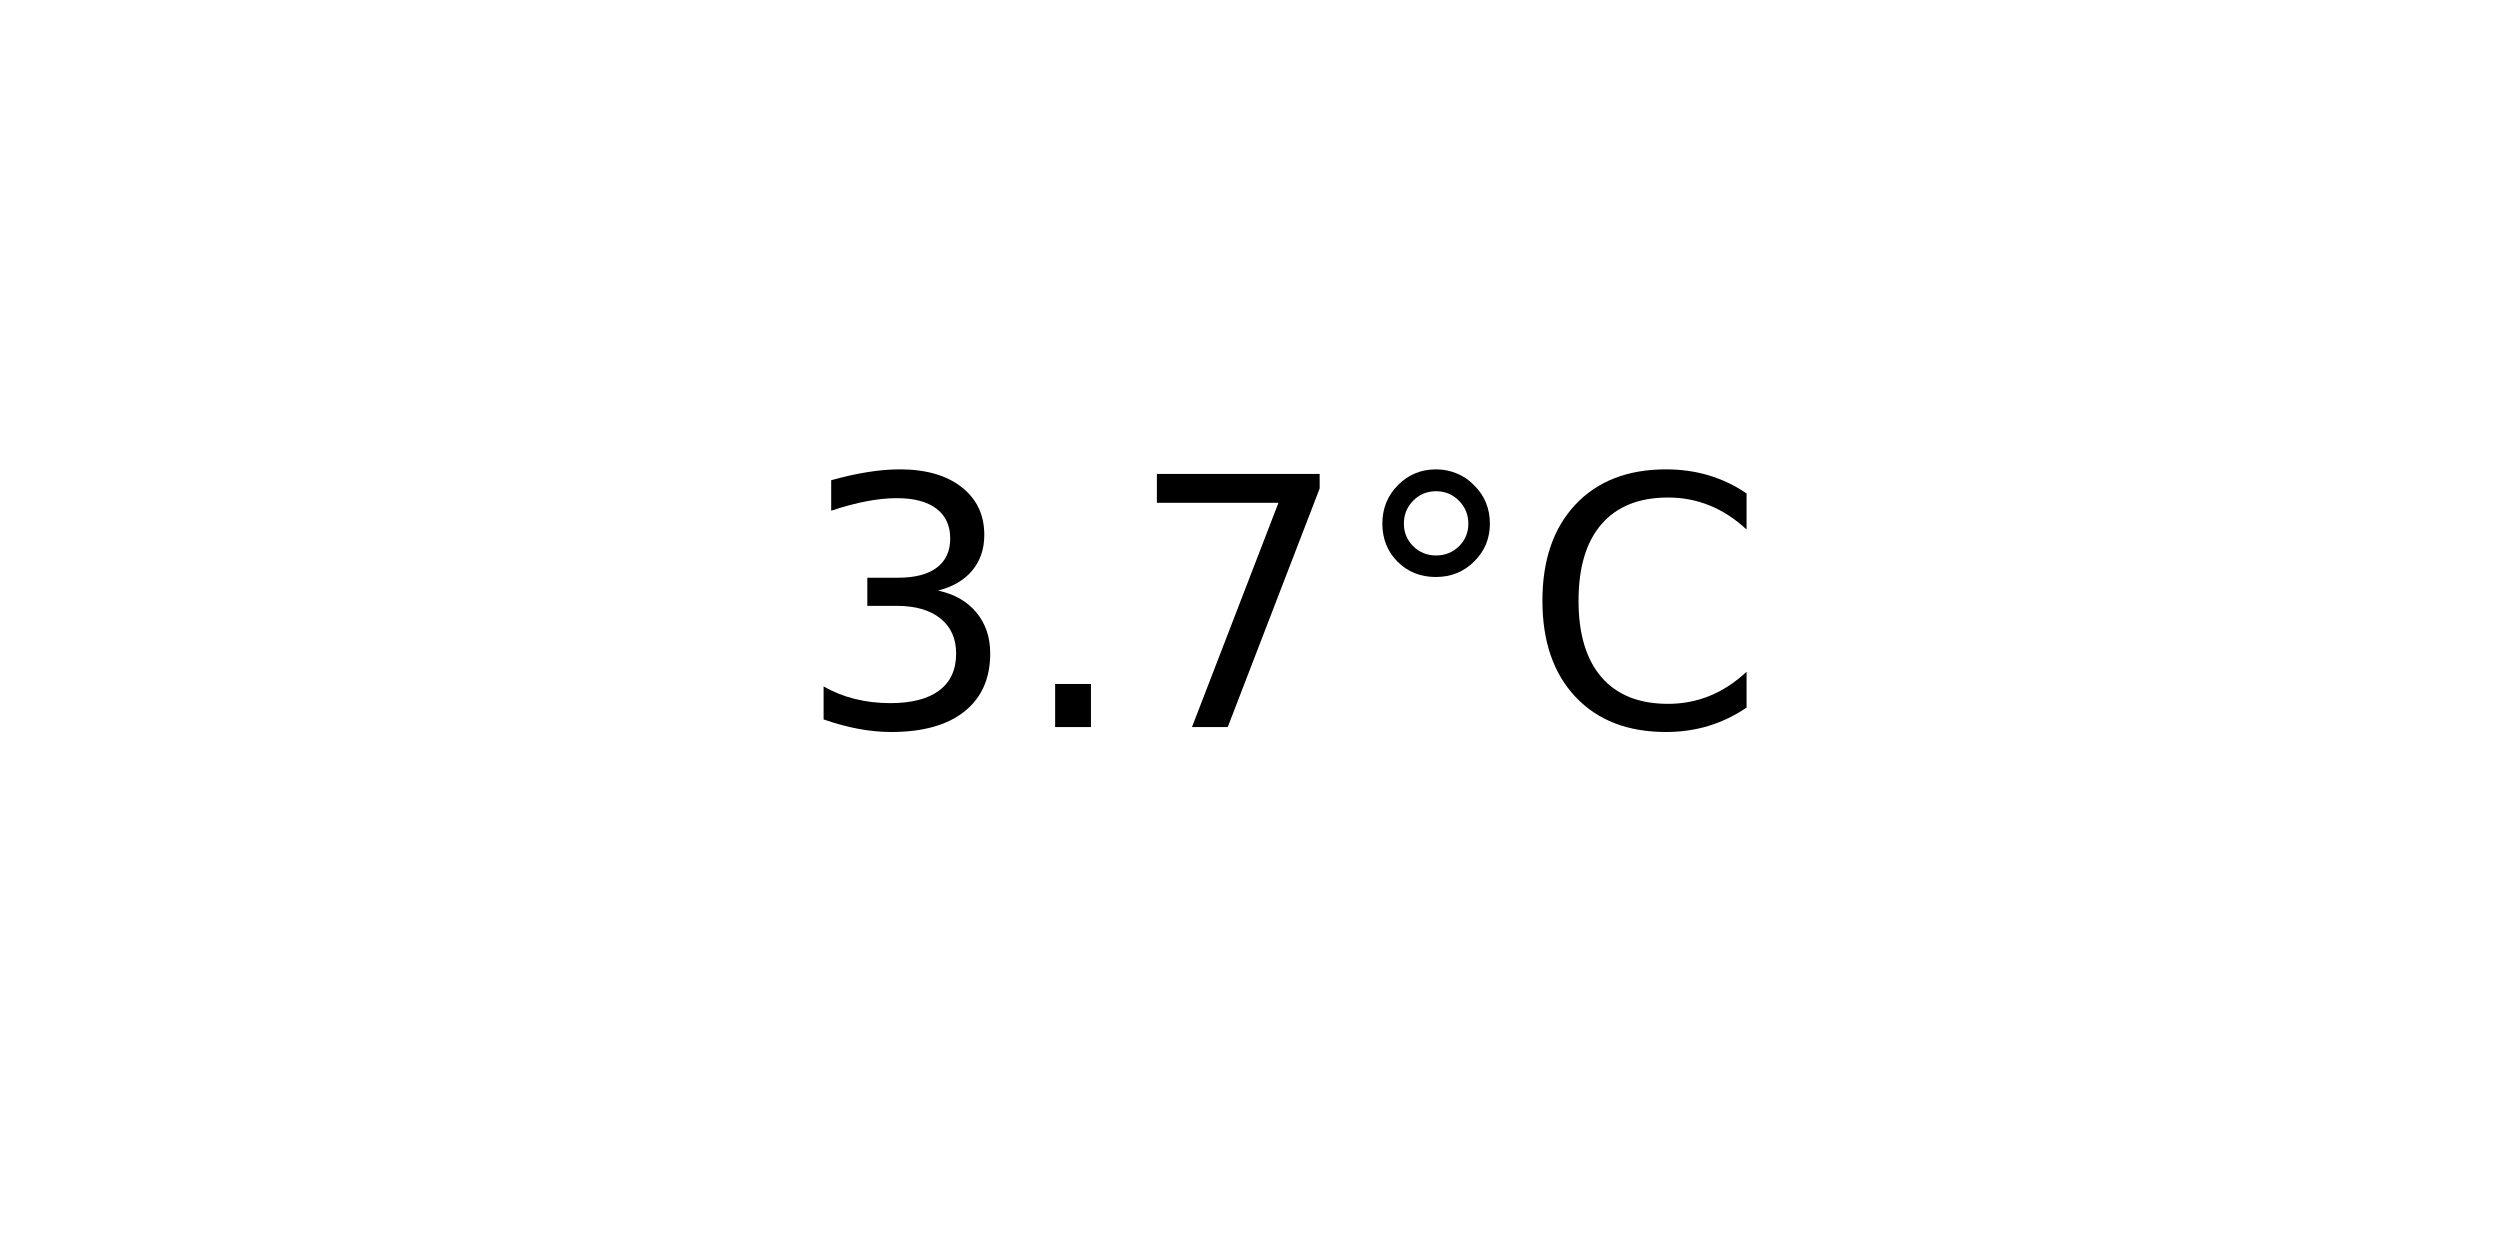
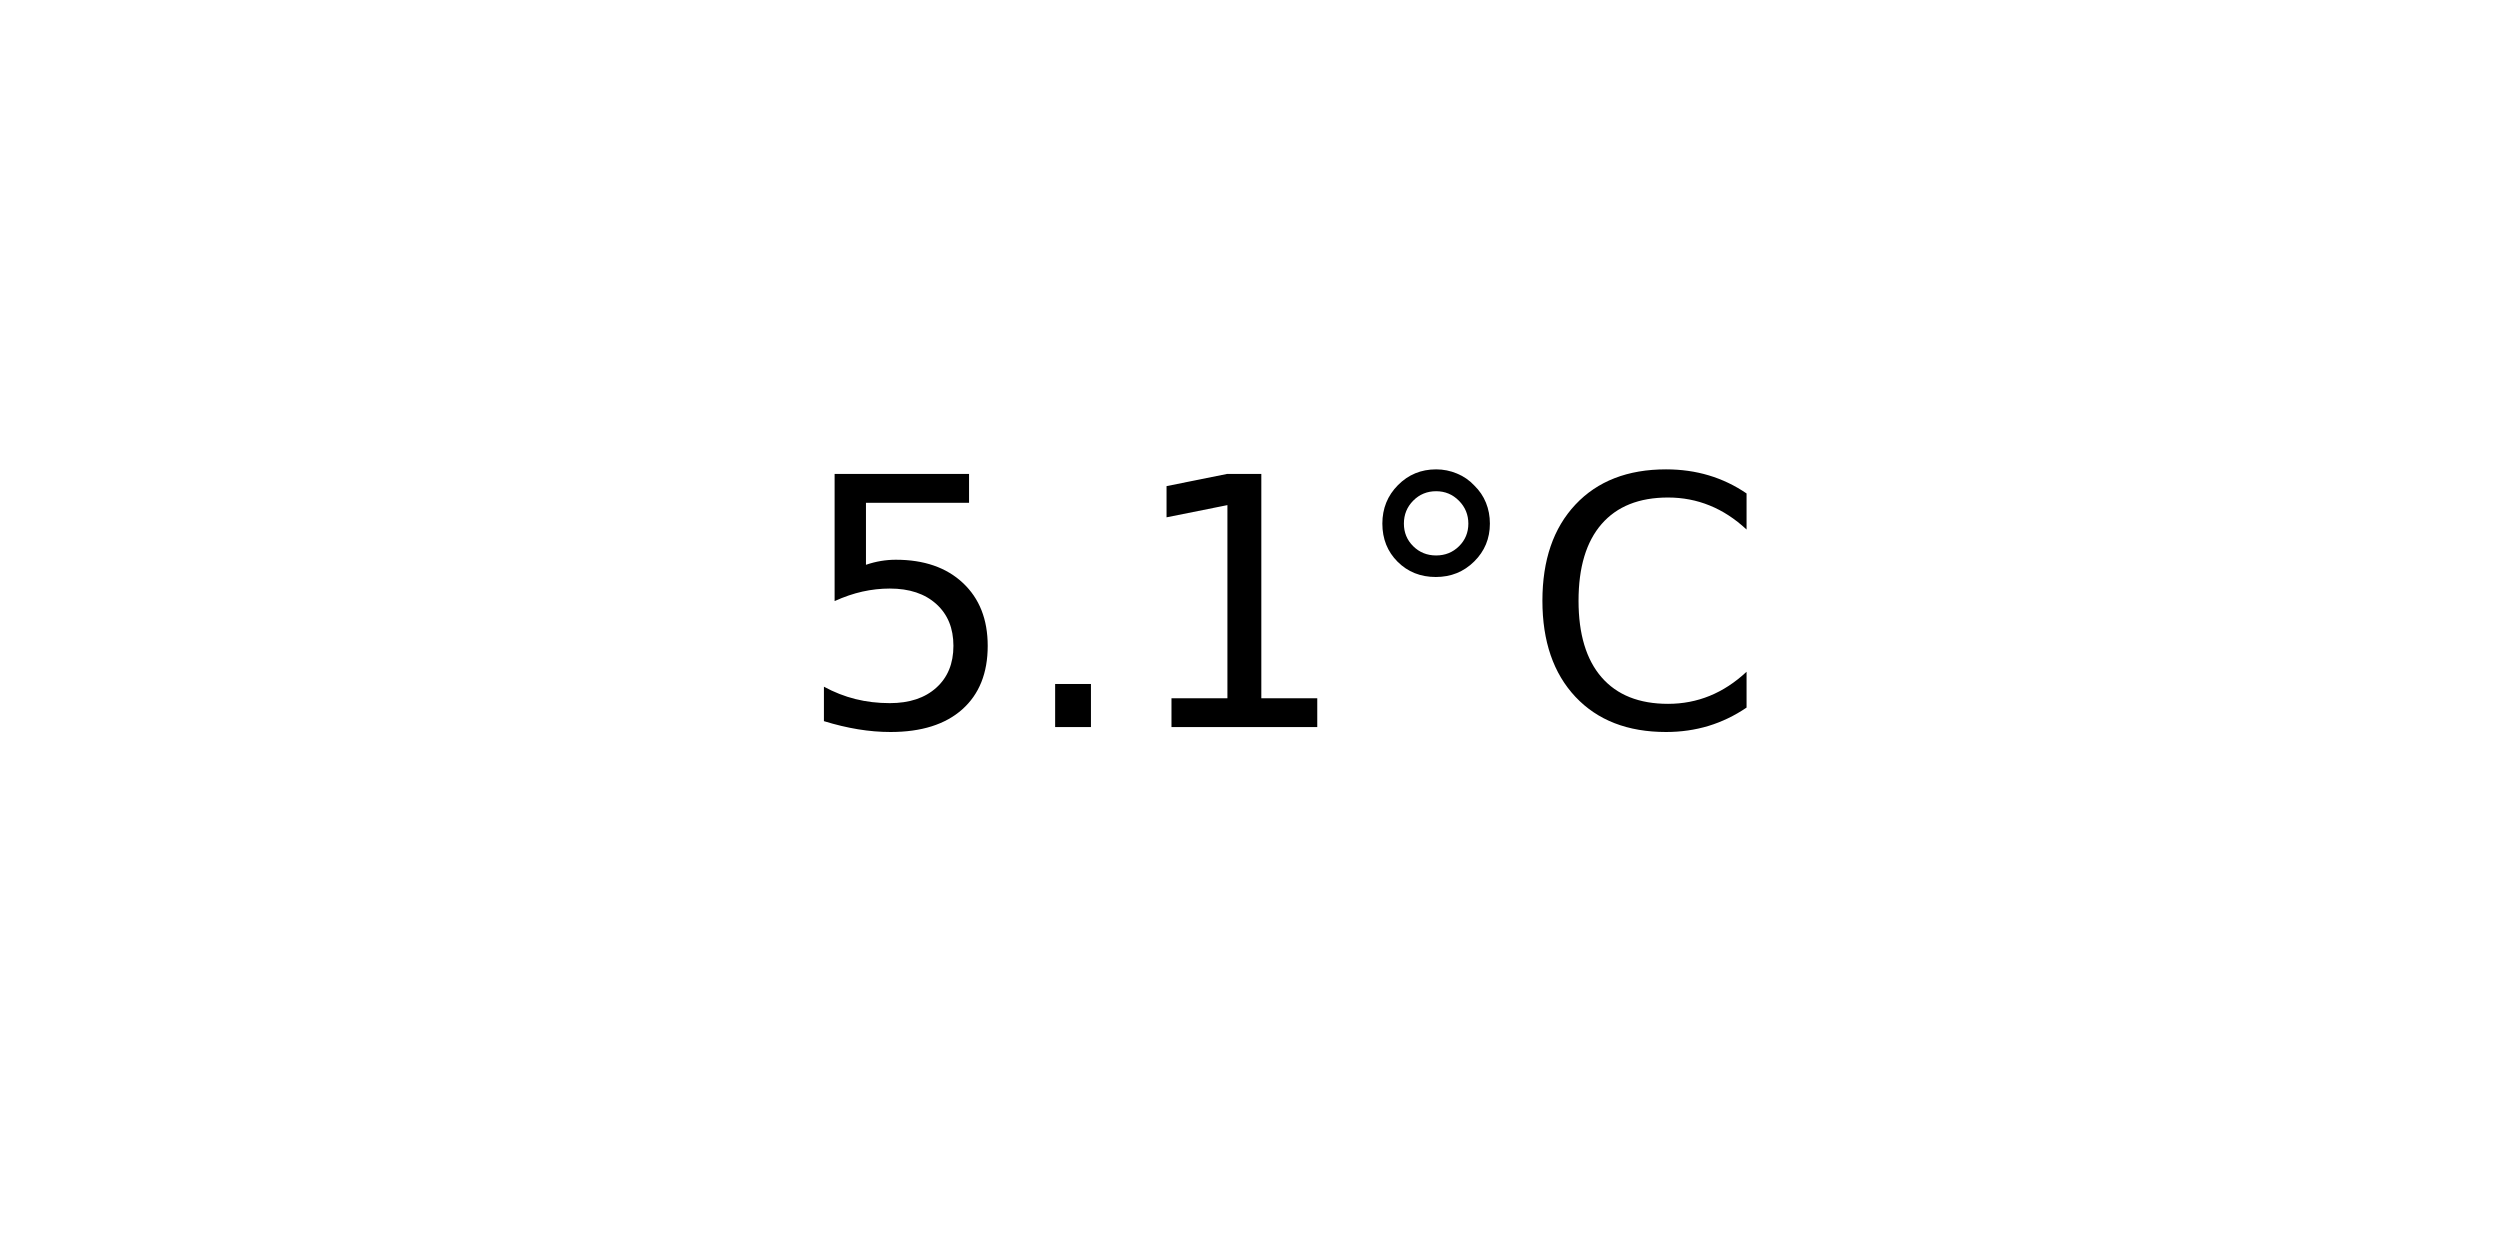
<svg xmlns="http://www.w3.org/2000/svg" xmlns:xlink="http://www.w3.org/1999/xlink" width="72pt" height="36pt" viewBox="0 0 72 36" version="1.1">
  <defs>
    <style type="text/css">*{stroke-linejoin: round; stroke-linecap: butt}</style>
  </defs>
  <g id="figure_1">
    <g id="axes_1">
      <g id="text_1">
        <g transform="translate(22.95703 20.93937) scale(0.1 -0.1)">
          <defs>
-             <path id="DejaVuSans-33" d="M 2597 2516  Q 3050 2419 3304 2112  Q 3559 1806 3559 1356  Q 3559 666 3084 287  Q 2609 -91 1734 -91  Q 1441 -91 1130 -33  Q 819 25 488 141  L 488 750  Q 750 597 1062 519  Q 1375 441 1716 441  Q 2309 441 2620 675  Q 2931 909 2931 1356  Q 2931 1769 2642 2001  Q 2353 2234 1838 2234  L 1294 2234  L 1294 2753  L 1863 2753  Q 2328 2753 2575 2939  Q 2822 3125 2822 3475  Q 2822 3834 2567 4026  Q 2313 4219 1838 4219  Q 1578 4219 1281 4162  Q 984 4106 628 3988  L 628 4550  Q 988 4650 1302 4700  Q 1616 4750 1894 4750  Q 2613 4750 3031 4423  Q 3450 4097 3450 3541  Q 3450 3153 3228 2886  Q 3006 2619 2597 2516  z " transform="scale(0.015625)" />
+             <path id="DejaVuSans-35" d="M 691 4666  L 3169 4666  L 3169 4134  L 1269 4134  L 1269 2991  Q 1406 3038 1543 3061  Q 1681 3084 1819 3084  Q 2600 3084 3056 2656  Q 3513 2228 3513 1497  Q 3513 744 3044 326  Q 2575 -91 1722 -91  Q 1428 -91 1123 -41  Q 819 9 494 109  L 494 744  Q 775 591 1075 516  Q 1375 441 1709 441  Q 2250 441 2565 725  Q 2881 1009 2881 1497  Q 2881 1984 2565 2268  Q 2250 2553 1709 2553  Q 1456 2553 1204 2497  Q 953 2441 691 2322  L 691 4666  z " transform="scale(0.015625)" />
            <path id="DejaVuSans-2e" d="M 684 794  L 1344 794  L 1344 0  L 684 0  L 684 794  z " transform="scale(0.015625)" />
-             <path id="DejaVuSans-37" d="M 525 4666  L 3525 4666  L 3525 4397  L 1831 0  L 1172 0  L 2766 4134  L 525 4134  L 525 4666  z " transform="scale(0.015625)" />
+             <path id="DejaVuSans-31" d="M 794 531  L 1825 531  L 1825 4091  L 703 3866  L 703 4441  L 1819 4666  L 2450 4666  L 2450 531  L 3481 531  L 3481 0  L 794 0  L 794 531  z " transform="scale(0.015625)" />
            <path id="DejaVuSans-b0" d="M 1600 4347  Q 1350 4347 1178 4173  Q 1006 4000 1006 3750  Q 1006 3503 1178 3333  Q 1350 3163 1600 3163  Q 1850 3163 2022 3333  Q 2194 3503 2194 3750  Q 2194 3997 2020 4172  Q 1847 4347 1600 4347  z M 1600 4750  Q 1800 4750 1984 4673  Q 2169 4597 2303 4453  Q 2447 4313 2519 4134  Q 2591 3956 2591 3750  Q 2591 3338 2302 3052  Q 2013 2766 1594 2766  Q 1172 2766 890 3047  Q 609 3328 609 3750  Q 609 4169 896 4459  Q 1184 4750 1600 4750  z " transform="scale(0.015625)" />
            <path id="DejaVuSans-43" d="M 4122 4306  L 4122 3641  Q 3803 3938 3442 4084  Q 3081 4231 2675 4231  Q 1875 4231 1450 3742  Q 1025 3253 1025 2328  Q 1025 1406 1450 917  Q 1875 428 2675 428  Q 3081 428 3442 575  Q 3803 722 4122 1019  L 4122 359  Q 3791 134 3420 21  Q 3050 -91 2638 -91  Q 1578 -91 968 557  Q 359 1206 359 2328  Q 359 3453 968 4101  Q 1578 4750 2638 4750  Q 3056 4750 3426 4639  Q 3797 4528 4122 4306  z " transform="scale(0.015625)" />
          </defs>
-           <use xlink:href="#DejaVuSans-33" />
+           <use xlink:href="#DejaVuSans-35" />
          <use xlink:href="#DejaVuSans-2e" x="63.623" />
-           <use xlink:href="#DejaVuSans-37" x="95.41" />
+           <use xlink:href="#DejaVuSans-31" x="95.41" />
          <use xlink:href="#DejaVuSans-b0" x="159.033" />
          <use xlink:href="#DejaVuSans-43" x="209.033" />
        </g>
      </g>
    </g>
  </g>
</svg>
